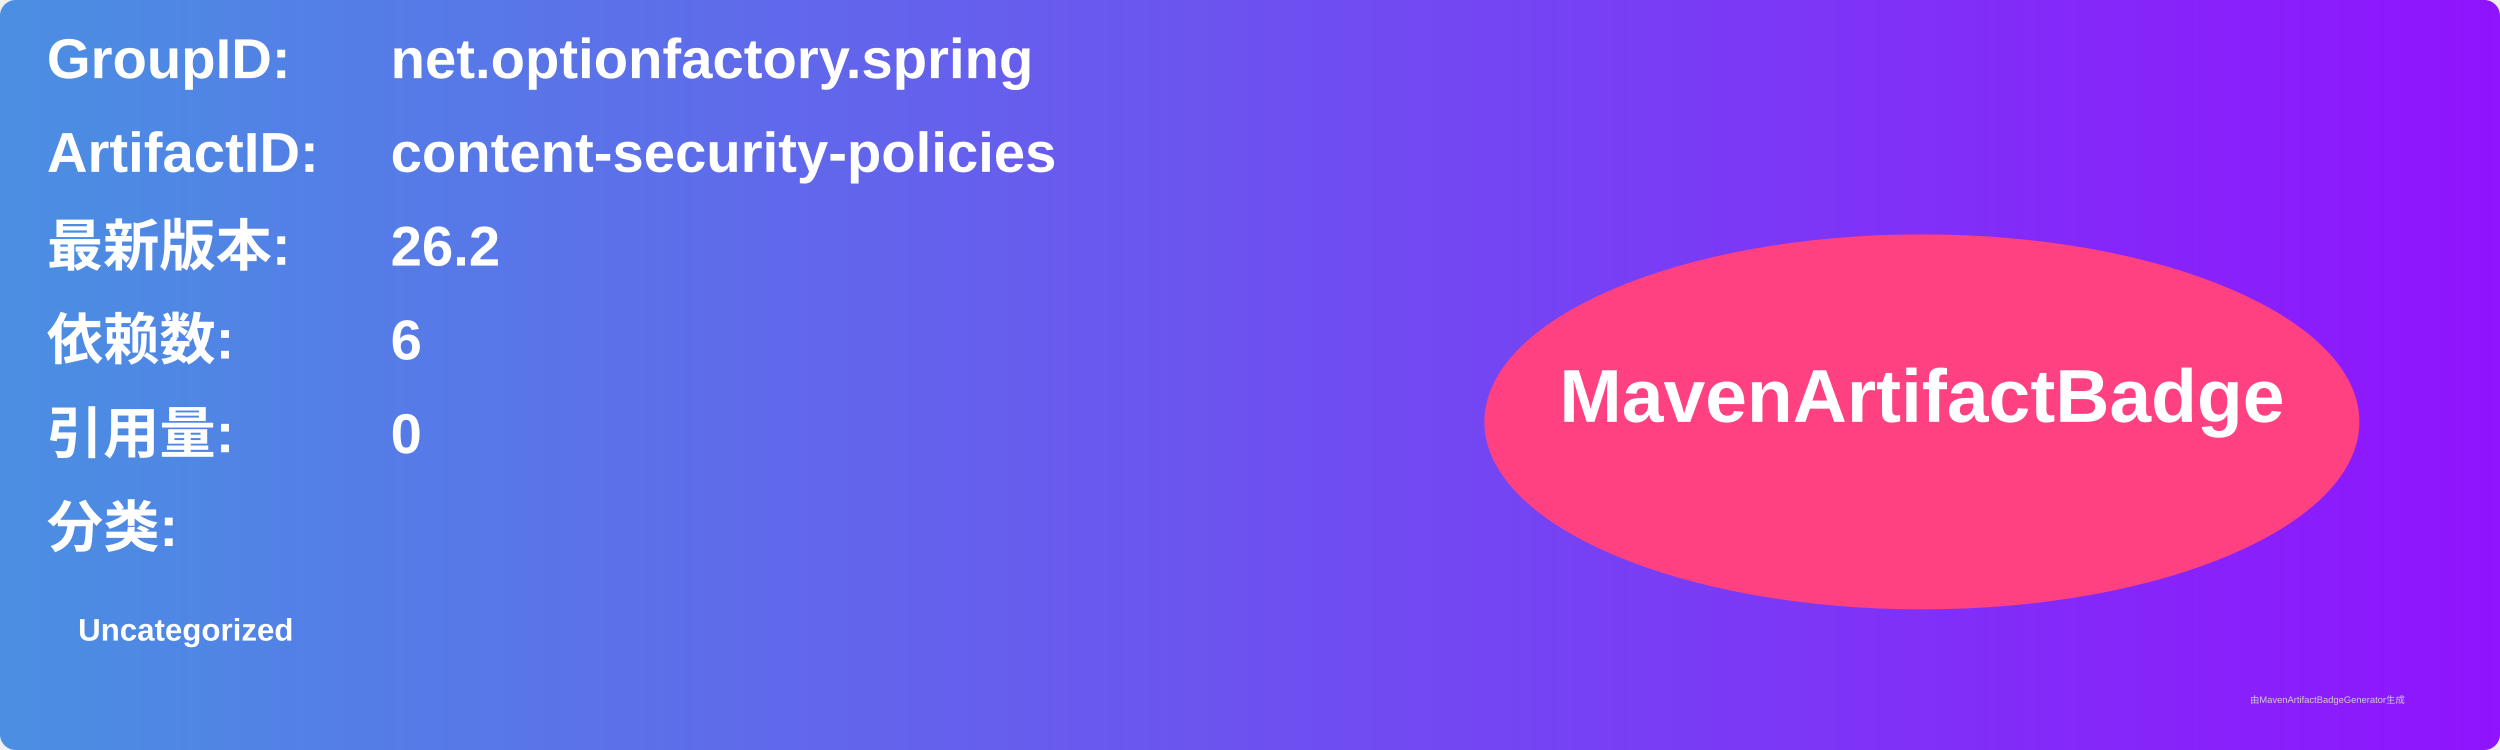
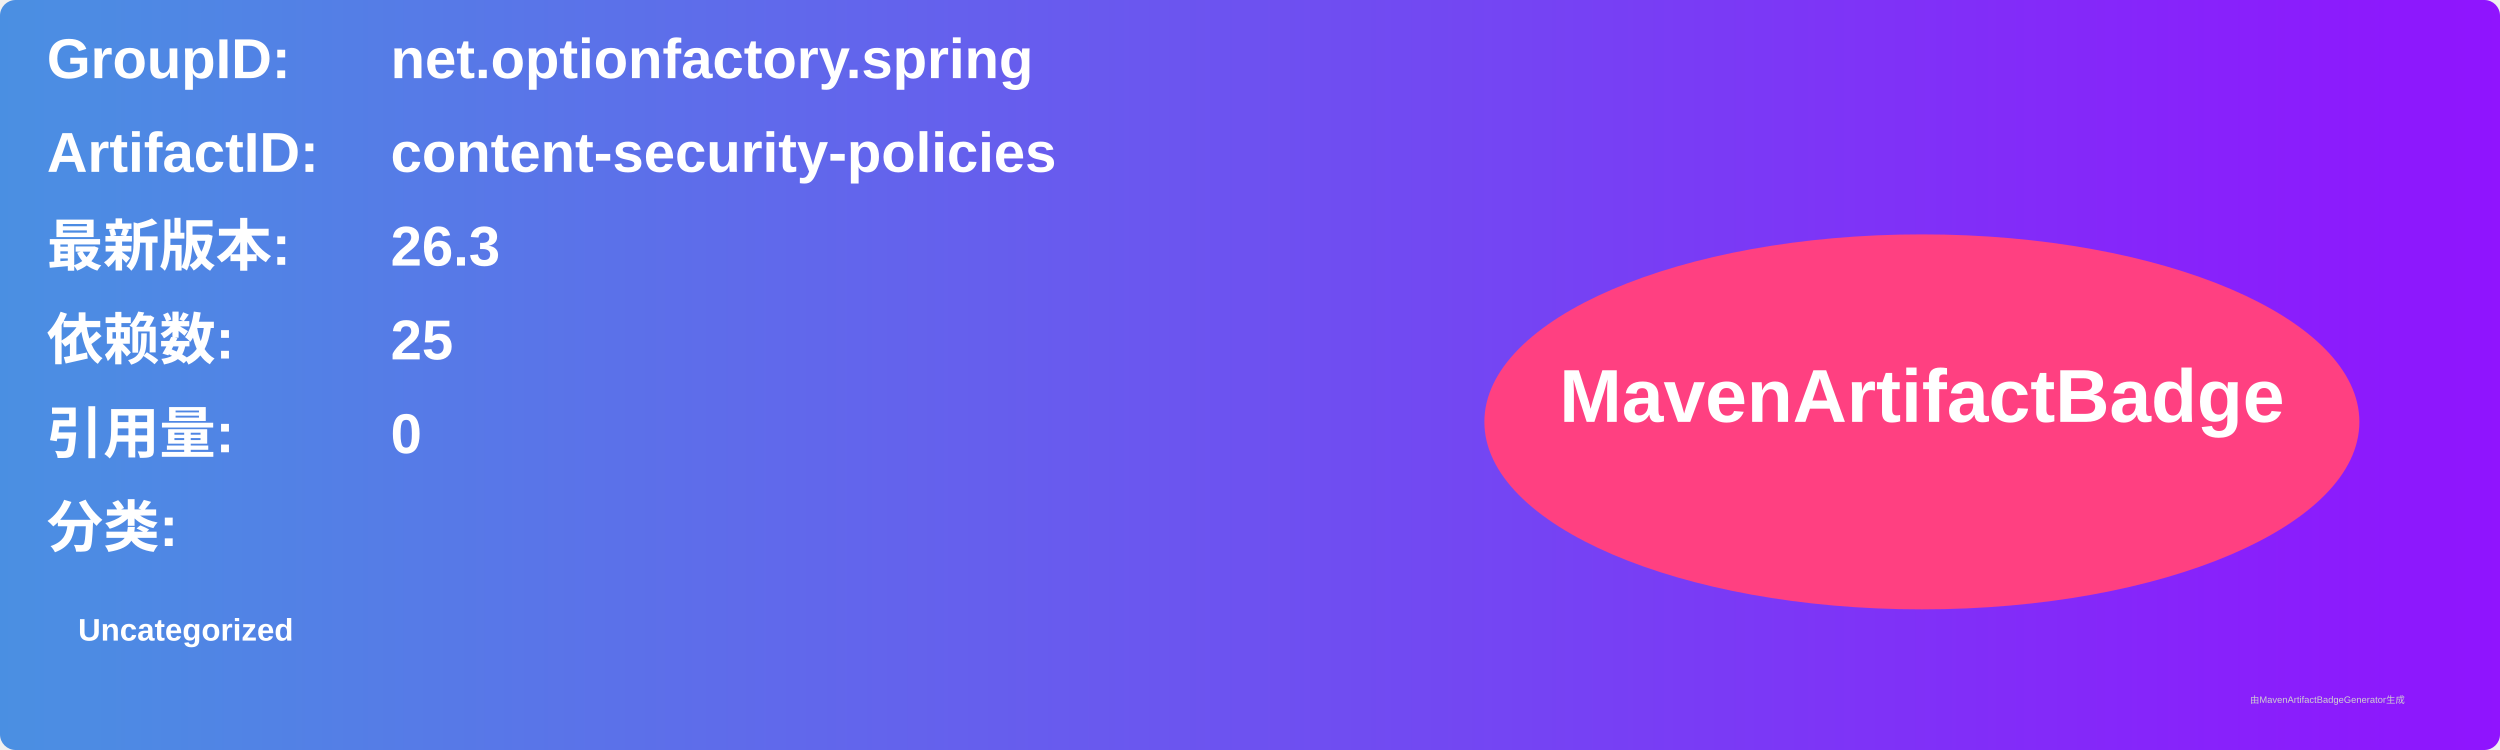
<svg xmlns="http://www.w3.org/2000/svg" width="800" height="240" viewBox="0 0 800 240">
  <linearGradient id="grad" x1="0%" y1="0%" x2="100%" y2="0%">
    <stop offset="0%" stop-color="#4a90e2" />
    <stop offset="100%" stop-color="#9013fe" />
  </linearGradient>
  <rect width="100%" height="100%" rx="5" ry="5" fill="url(#grad)" />
  <g transform="translate(15, 15)">
    <text x="0" y="10" font-family="Arial" font-size="18" fill="white" font-weight="bold" width="260">GroupID:</text>
    <text x="110" y="10" font-family="Arial" font-size="18" fill="white" font-weight="bold" width="460">net.optionfactory.spring</text>
    <text x="0" y="40" font-family="Arial" font-size="18" fill="white" font-weight="bold" width="260">ArtifactID:</text>
    <text x="110" y="40" font-family="Arial" font-size="18" fill="white" font-weight="bold" width="460">content-security-policies</text>
    <text x="0" y="70" font-family="Arial" font-size="18" fill="white" font-weight="bold">最新版本:</text>
    <text x="110" y="70" font-family="Arial" font-size="18" fill="white" font-weight="bold">
-       <tspan font-weight="bold">26.2</tspan>
+       <tspan font-weight="bold">26.3</tspan>
    </text>
    <text x="0" y="100" font-family="Arial" font-size="18" fill="white" font-weight="bold">依赖数: </text>
    <text x="110" y="100" font-family="Arial" font-size="18" fill="white">
-       <tspan font-weight="bold">6</tspan>
+       <tspan font-weight="bold">25</tspan>
    </text>
    <text x="0" y="130" font-family="Arial" font-size="18" fill="white" font-weight="bold">引用量: </text>
    <text x="110" y="130" font-family="Arial" font-size="18" fill="white">
      <tspan font-weight="bold">0</tspan>
    </text>
    <text x="0" y="160" font-family="Arial" font-size="18" fill="white" font-weight="bold">分类:</text>
    <text x="10" y="190" font-family="Arial" font-size="10" fill="white">
      <tspan font-weight="bold">Uncategorized</tspan>
    </text>
    <ellipse cx="600" cy="120" rx="140" ry="60" fill="#ff4081" />
    <text x="600" y="120" text-anchor="middle" font-family="Arial" font-size="24" fill="white" font-weight="bold">MavenArtifactBadge</text>
  </g>
  <text x="720" y="225" font-family="Arial" font-size="3" fill="#d0d0d0">由MavenArtifactBadgeGenerator生成</text>
</svg>
